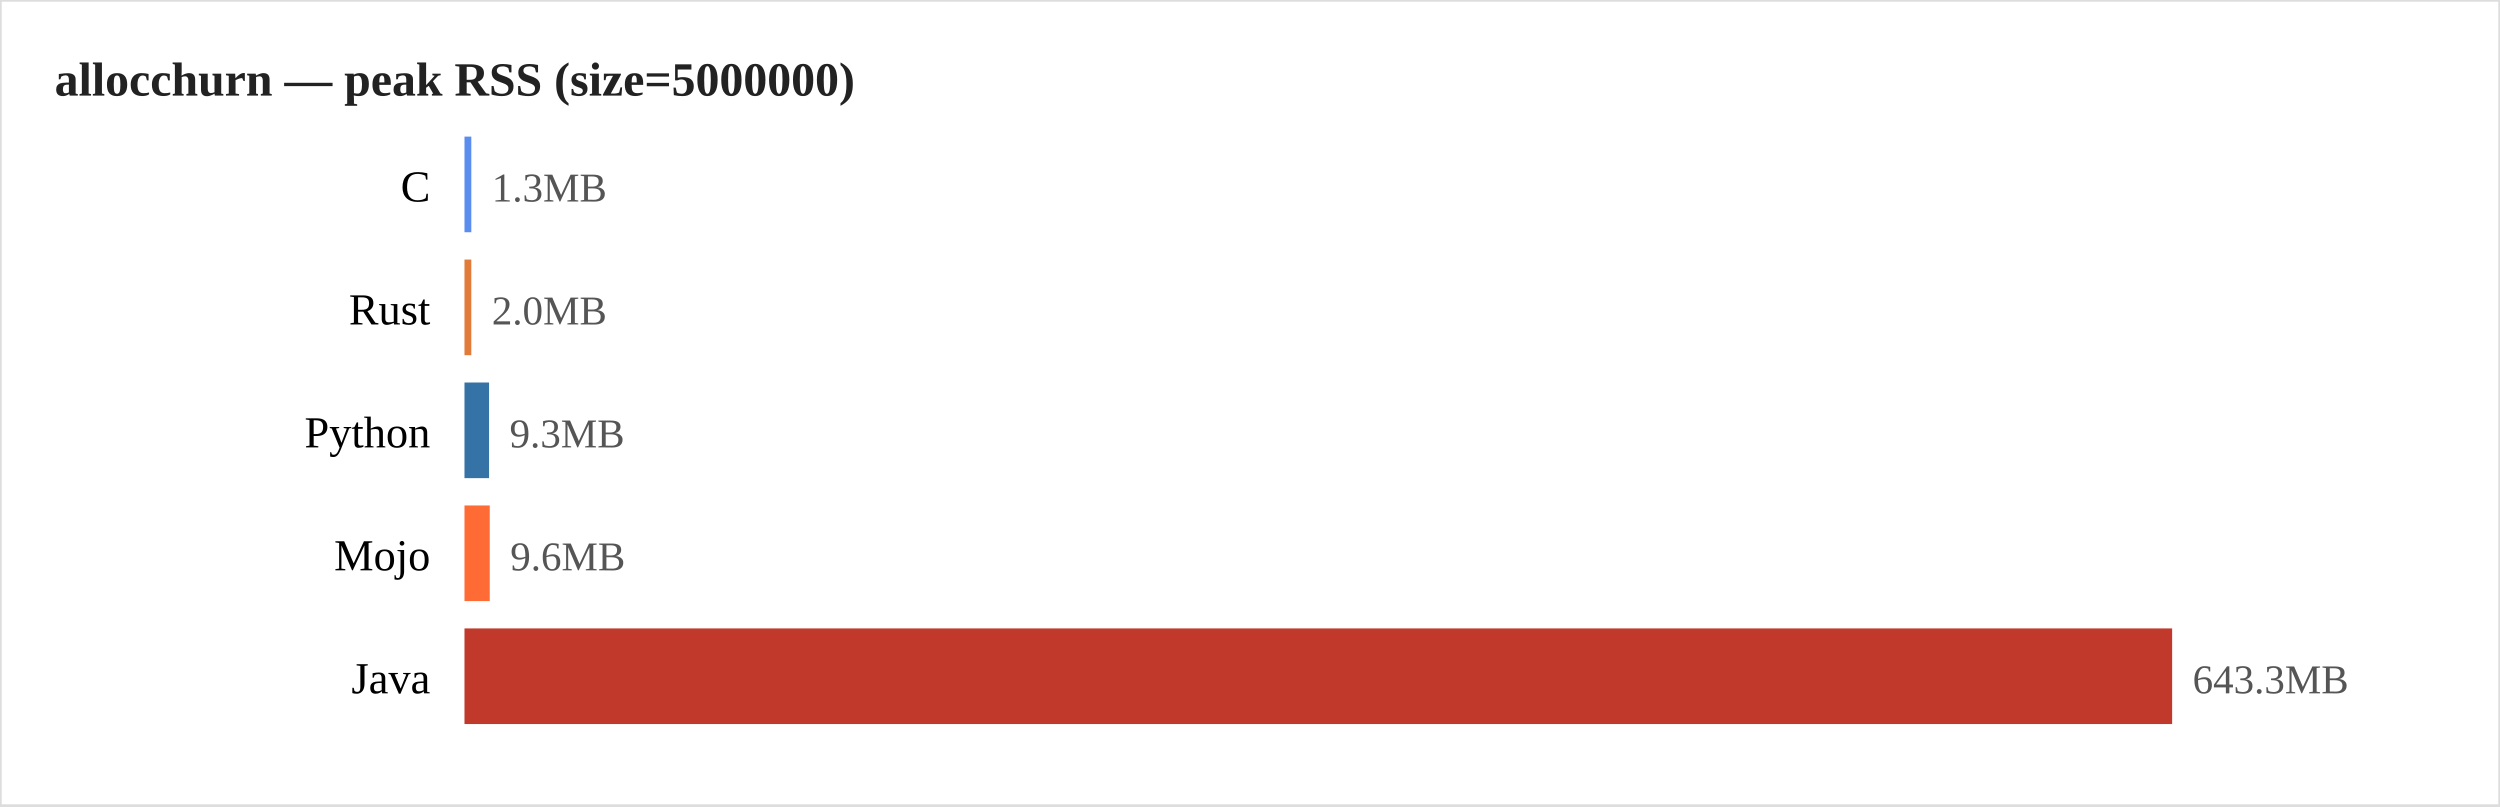
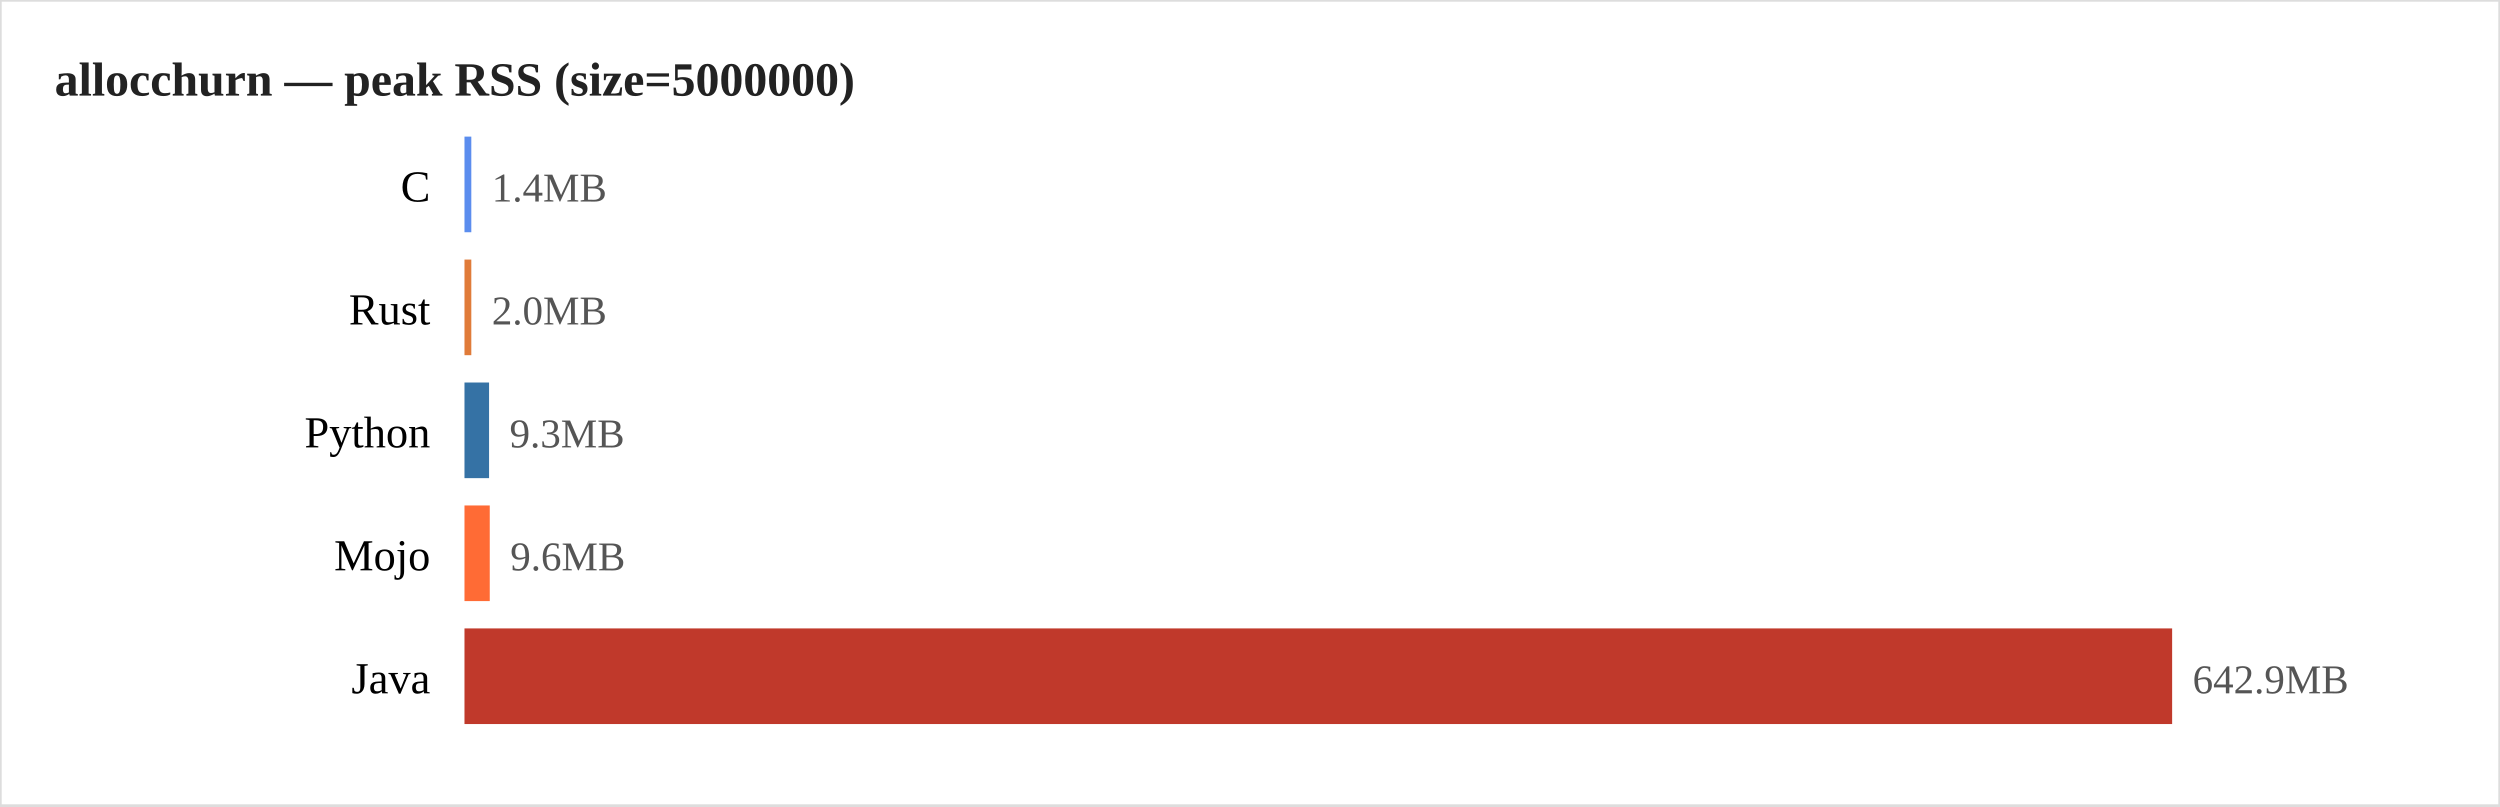
<svg xmlns="http://www.w3.org/2000/svg" width="732" height="236">
  <rect width="100%" height="100%" fill="white" stroke="#ddd" />
  <text x="16" y="28" font-size="14" font-weight="bold" fill="#222">allocchurn — peak RSS (size=5000000)</text>
  <rect x="136" y="40" width="2.0" height="28" fill="#5b8dee" />
  <text x="126" y="59.0" text-anchor="end" font-size="13">C</text>
-   <text x="144.0" y="59.0" font-size="12" fill="#555">1.3MB</text>
+   <text x="144.0" y="59.0" font-size="12" fill="#555">1.4MB</text>
  <rect x="136" y="76" width="2.0" height="28" fill="#e07b39" />
  <text x="126" y="95.0" text-anchor="end" font-size="13">Rust</text>
  <text x="144.0" y="95.0" font-size="12" fill="#555">2.0MB</text>
  <rect x="136" y="112" width="7.2" height="28" fill="#3572A5" />
  <text x="126" y="131.0" text-anchor="end" font-size="13">Python</text>
  <text x="149.2" y="131.0" font-size="12" fill="#555">9.3MB</text>
  <rect x="136" y="148" width="7.4" height="28" fill="#ff6b35" />
  <text x="126" y="167.0" text-anchor="end" font-size="13">Mojo</text>
  <text x="149.4" y="167.0" font-size="12" fill="#555">9.6MB</text>
  <rect x="136" y="184" width="500.0" height="28" fill="#c0392b" />
  <text x="126" y="203.0" text-anchor="end" font-size="13">Java</text>
-   <text x="642.0" y="203.0" font-size="12" fill="#555">643.3MB</text>
+   <text x="642.0" y="203.0" font-size="12" fill="#555">642.9MB</text>
</svg>
